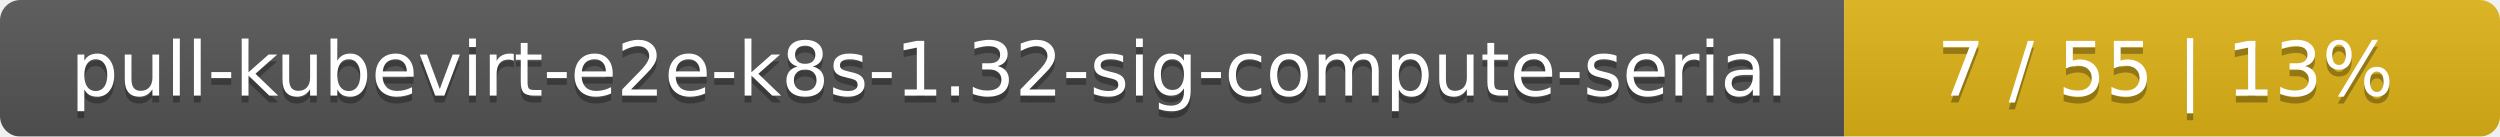
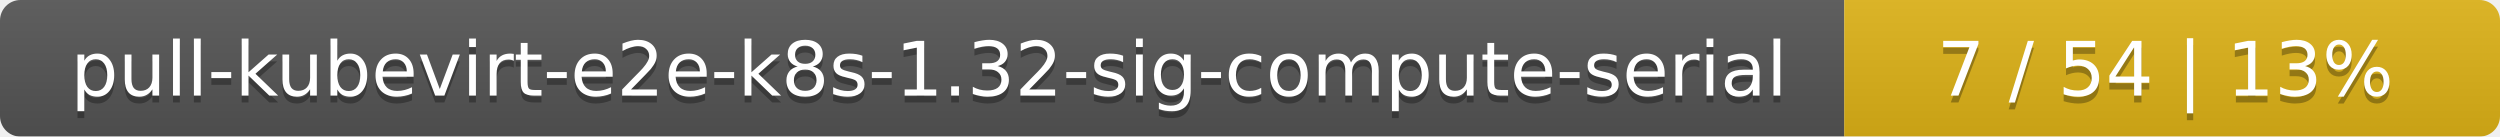
<svg xmlns="http://www.w3.org/2000/svg" width="366" height="20">
  <linearGradient id="smooth" x2="0" y2="100%">
    <stop offset="0" stop-color="#bbb" stop-opacity=".1" />
    <stop offset="1" stop-opacity=".1" />
  </linearGradient>
  <mask id="round">
    <rect width="366" height="20" rx="3" fill="#fff" />
  </mask>
  <g mask="url(#round)">
    <rect width="270" height="20" fill="#555" />
    <rect x="270" width="96" height="20" fill="#dfb317" />
    <rect width="366" height="20" fill="url(#smooth)" />
  </g>
  <g fill="#fff" text-anchor="middle" font-family="DejaVu Sans,Verdana,Geneva,sans-serif" font-size="11">
    <text x="136" y="15" fill="#010101" fill-opacity=".3">pull-kubevirt-e2e-k8s-1.32-sig-compute-serial</text>
    <text x="136" y="14">pull-kubevirt-e2e-k8s-1.32-sig-compute-serial</text>
-     <text x="317" y="15" fill="#010101" fill-opacity=".3">7 / 55    |    13%</text>
-     <text x="317" y="14">7 / 55    |    13%</text>
+     <text x="317" y="15" fill="#010101" fill-opacity=".3">7 / 54    |    13%</text>
+     <text x="317" y="14">7 / 54    |    13%</text>
  </g>
</svg>
